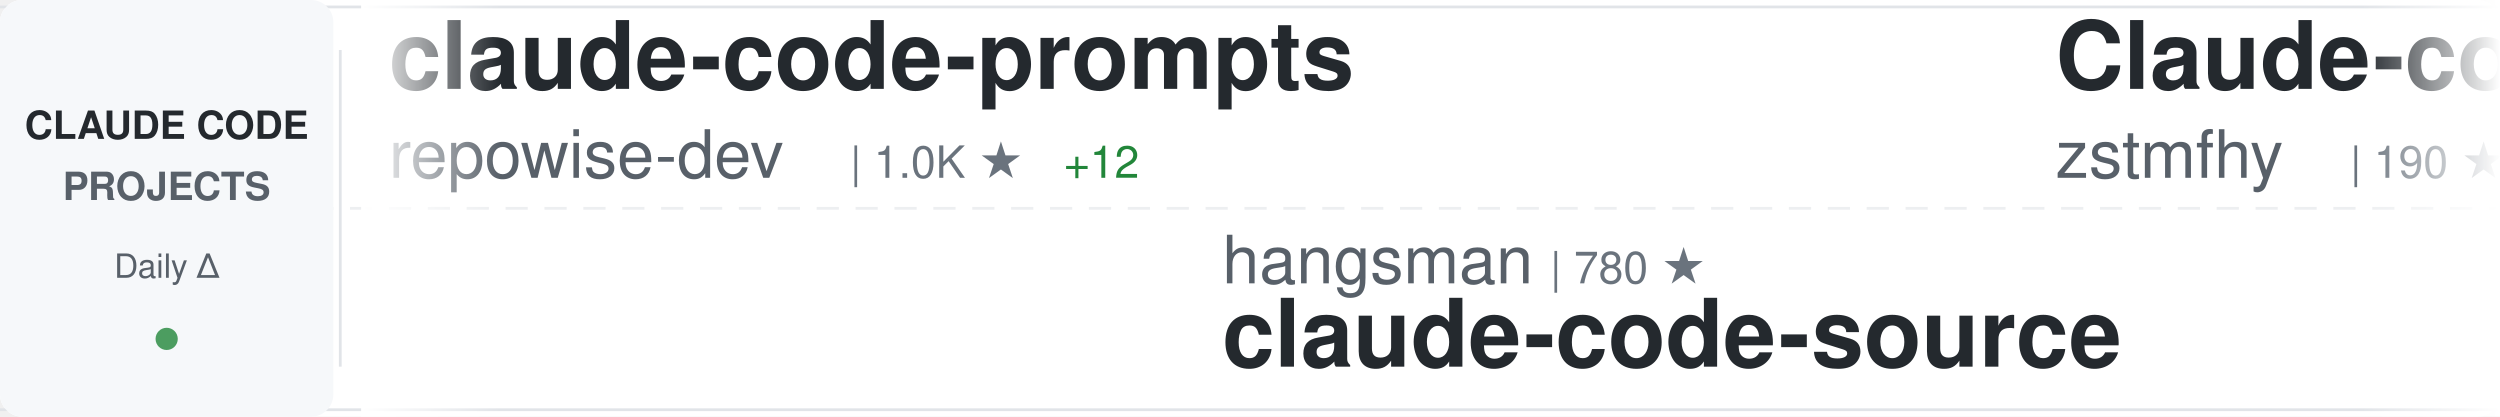
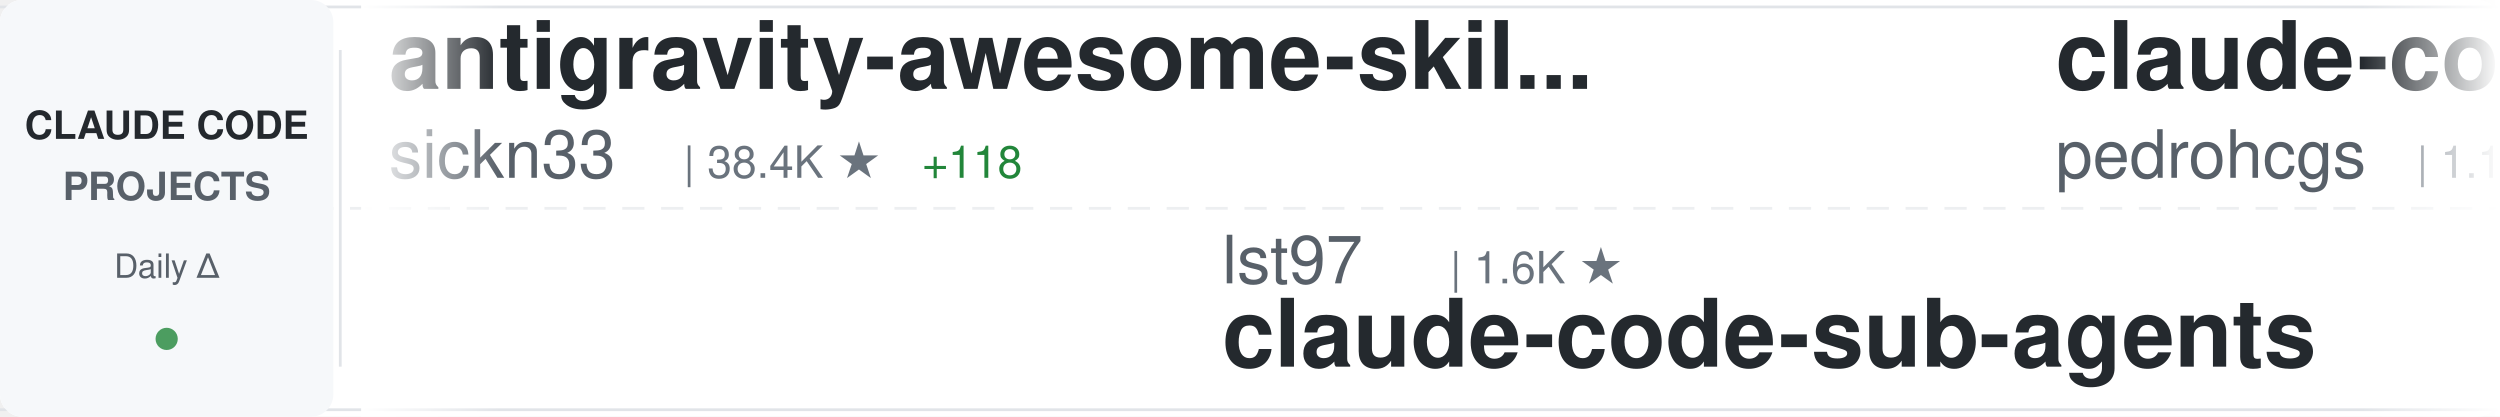
<svg xmlns="http://www.w3.org/2000/svg" width="900" height="150">
  <defs>
    <linearGradient id="awesomeLeftFade" x1="0%" y1="0%" x2="100%" y2="0%">
      <stop offset="0%" style="stop-color:#ffffff;stop-opacity:1" />
      <stop offset="100%" style="stop-color:#ffffff;stop-opacity:0" />
    </linearGradient>
    <linearGradient id="awesomeRightFade" x1="0%" y1="0%" x2="100%" y2="0%">
      <stop offset="0%" style="stop-color:#ffffff;stop-opacity:0" />
      <stop offset="100%" style="stop-color:#ffffff;stop-opacity:1" />
    </linearGradient>
  </defs>
  <rect width="900" height="150" fill="#ffffff" rx="8" />
  <rect x="0" y="2" width="900" height="1" fill="#e1e4e8" />
  <rect x="0" y="147" width="900" height="1" fill="#e1e4e8" />
  <line x1="0" y1="75" x2="900" y2="75" stroke="#e1e4e8" stroke-width="1" stroke-dasharray="8 6" opacity="0.6" />
  <rect x="0" y="0" width="120" height="150" fill="#f6f8fa" rx="8" />
  <text x="60" y="50" font-family="-apple-system, BlinkMacSystemFont, 'Segoe UI', Helvetica, Arial, sans-serif" font-size="14" font-weight="600" fill="#24292e" text-anchor="middle">CLAUDE CODE</text>
  <text x="60" y="72" font-family="-apple-system, BlinkMacSystemFont, 'Segoe UI', Helvetica, Arial, sans-serif" font-size="14" font-weight="600" fill="#586069" text-anchor="middle">PROJECTS</text>
  <text x="60" y="100" font-family="-apple-system, BlinkMacSystemFont, 'Segoe UI', Helvetica, Arial, sans-serif" font-size="12" font-weight="500" fill="#586069" text-anchor="middle">Daily Δ</text>
  <circle cx="60" cy="122" r="4" fill="#22863a" opacity="0.8" />
  <rect x="122" y="18" width="1" height="114" fill="#e1e4e8" />
  <clipPath id="awesomeTickerClip">
    <rect x="130" y="0" width="770" height="150" />
  </clipPath>
  <g clip-path="url(#awesomeTickerClip)">
    <g id="awesomeTickerItems">
      <animateTransform attributeName="transform" attributeType="XML" type="translate" from="0 0" to="-3000 0" dur="54s" repeatCount="indefinite" />
      <g transform="translate(0, 0)">
-         <text x="140" y="32" font-family="-apple-system, BlinkMacSystemFont, 'Segoe UI', Helvetica, Arial, sans-serif" font-size="34" font-weight="600" fill="#24292e">claude-code-prompts</text>
-         <text x="140" y="64" font-family="-apple-system, BlinkMacSystemFont, 'Segoe UI', Helvetica, Arial, sans-serif" font-size="24" font-weight="400" fill="#586069">repowise-dev</text>
-         <text x="306" y="64" font-family="-apple-system, BlinkMacSystemFont, 'Segoe UI', Helvetica, Arial, sans-serif" font-size="16" font-weight="500" fill="#6a737d">| 1.0K ★</text>
-         <text x="383" y="64" font-family="-apple-system, BlinkMacSystemFont, 'Segoe UI', Helvetica, Arial, sans-serif" font-size="16" font-weight="500" fill="#22863a"> +12</text>
+         <text x="140" y="32" font-family="-apple-system, BlinkMacSystemFont, 'Segoe UI', Helvetica, Arial, sans-serif" font-size="34" font-weight="600" fill="#24292e">antigravity-awesome-skil...</text>
+         <text x="140" y="64" font-family="-apple-system, BlinkMacSystemFont, 'Segoe UI', Helvetica, Arial, sans-serif" font-size="24" font-weight="400" fill="#586069">sickn33</text>
+         <text x="246" y="64" font-family="-apple-system, BlinkMacSystemFont, 'Segoe UI', Helvetica, Arial, sans-serif" font-size="16" font-weight="500" fill="#6a737d">| 38.4K ★</text>
+         <text x="332" y="64" font-family="-apple-system, BlinkMacSystemFont, 'Segoe UI', Helvetica, Arial, sans-serif" font-size="16" font-weight="500" fill="#22863a"> +118</text>
      </g>
      <g transform="translate(300, 0)">
-         <text x="140" y="102" font-family="-apple-system, BlinkMacSystemFont, 'Segoe UI', Helvetica, Arial, sans-serif" font-size="24" font-weight="400" fill="#586069">hangsman</text>
-         <text x="258" y="102" font-family="-apple-system, BlinkMacSystemFont, 'Segoe UI', Helvetica, Arial, sans-serif" font-size="16" font-weight="500" fill="#6a737d">| 780 ★</text>
-         <text x="140" y="132" font-family="-apple-system, BlinkMacSystemFont, 'Segoe UI', Helvetica, Arial, sans-serif" font-size="34" font-weight="600" fill="#24292e">claude-code-source</text>
+         <text x="140" y="102" font-family="-apple-system, BlinkMacSystemFont, 'Segoe UI', Helvetica, Arial, sans-serif" font-size="24" font-weight="400" fill="#586069">lst97</text>
+         <text x="222" y="102" font-family="-apple-system, BlinkMacSystemFont, 'Segoe UI', Helvetica, Arial, sans-serif" font-size="16" font-weight="500" fill="#6a737d">| 1.6K ★</text>
+         <text x="140" y="132" font-family="-apple-system, BlinkMacSystemFont, 'Segoe UI', Helvetica, Arial, sans-serif" font-size="34" font-weight="600" fill="#24292e">claude-code-sub-agents</text>
      </g>
      <g transform="translate(600, 0)">
-         <text x="140" y="32" font-family="-apple-system, BlinkMacSystemFont, 'Segoe UI', Helvetica, Arial, sans-serif" font-size="34" font-weight="600" fill="#24292e">Claude-code</text>
-         <text x="140" y="64" font-family="-apple-system, BlinkMacSystemFont, 'Segoe UI', Helvetica, Arial, sans-serif" font-size="24" font-weight="400" fill="#586069">zstmfhy</text>
-         <text x="246" y="64" font-family="-apple-system, BlinkMacSystemFont, 'Segoe UI', Helvetica, Arial, sans-serif" font-size="16" font-weight="500" fill="#6a737d">| 190 ★</text>
+         <text x="140" y="32" font-family="-apple-system, BlinkMacSystemFont, 'Segoe UI', Helvetica, Arial, sans-serif" font-size="34" font-weight="600" fill="#24292e">claude-code-my-workflow</text>
+         <text x="140" y="64" font-family="-apple-system, BlinkMacSystemFont, 'Segoe UI', Helvetica, Arial, sans-serif" font-size="24" font-weight="400" fill="#586069">pedrohcgs</text>
+         <text x="270" y="64" font-family="-apple-system, BlinkMacSystemFont, 'Segoe UI', Helvetica, Arial, sans-serif" font-size="16" font-weight="500" fill="#6a737d">| 1.1K ★</text>
+         <text x="347" y="64" font-family="-apple-system, BlinkMacSystemFont, 'Segoe UI', Helvetica, Arial, sans-serif" font-size="16" font-weight="500" fill="#22863a"> +4</text>
      </g>
      <g transform="translate(900, 0)">
-         <text x="140" y="102" font-family="-apple-system, BlinkMacSystemFont, 'Segoe UI', Helvetica, Arial, sans-serif" font-size="24" font-weight="400" fill="#586069">guanshan</text>
-         <text x="258" y="102" font-family="-apple-system, BlinkMacSystemFont, 'Segoe UI', Helvetica, Arial, sans-serif" font-size="16" font-weight="500" fill="#6a737d">| 59 ★</text>
-         <text x="140" y="132" font-family="-apple-system, BlinkMacSystemFont, 'Segoe UI', Helvetica, Arial, sans-serif" font-size="34" font-weight="600" fill="#24292e">ClaudeCode</text>
+         <text x="140" y="102" font-family="-apple-system, BlinkMacSystemFont, 'Segoe UI', Helvetica, Arial, sans-serif" font-size="24" font-weight="400" fill="#586069">zstmfhy</text>
+         <text x="246" y="102" font-family="-apple-system, BlinkMacSystemFont, 'Segoe UI', Helvetica, Arial, sans-serif" font-size="16" font-weight="500" fill="#6a737d">| 190 ★</text>
+         <text x="140" y="132" font-family="-apple-system, BlinkMacSystemFont, 'Segoe UI', Helvetica, Arial, sans-serif" font-size="34" font-weight="600" fill="#24292e">Claude-code</text>
      </g>
      <g transform="translate(1200, 0)">
-         <text x="140" y="32" font-family="-apple-system, BlinkMacSystemFont, 'Segoe UI', Helvetica, Arial, sans-serif" font-size="34" font-weight="600" fill="#24292e">andrej-karpathy-skills</text>
-         <text x="140" y="64" font-family="-apple-system, BlinkMacSystemFont, 'Segoe UI', Helvetica, Arial, sans-serif" font-size="24" font-weight="400" fill="#586069">multica-ai</text>
-         <text x="282" y="64" font-family="-apple-system, BlinkMacSystemFont, 'Segoe UI', Helvetica, Arial, sans-serif" font-size="16" font-weight="500" fill="#6a737d">| 145.6K ★</text>
-         <text x="377" y="64" font-family="-apple-system, BlinkMacSystemFont, 'Segoe UI', Helvetica, Arial, sans-serif" font-size="16" font-weight="500" fill="#22863a"> +3.1K</text>
+         <text x="140" y="32" font-family="-apple-system, BlinkMacSystemFont, 'Segoe UI', Helvetica, Arial, sans-serif" font-size="34" font-weight="600" fill="#24292e">claude-code-rust</text>
+         <text x="140" y="64" font-family="-apple-system, BlinkMacSystemFont, 'Segoe UI', Helvetica, Arial, sans-serif" font-size="24" font-weight="400" fill="#586069">lorryjovens-hub</text>
+         <text x="342" y="64" font-family="-apple-system, BlinkMacSystemFont, 'Segoe UI', Helvetica, Arial, sans-serif" font-size="16" font-weight="500" fill="#6a737d">| 1.6K ★</text>
+         <text x="419" y="64" font-family="-apple-system, BlinkMacSystemFont, 'Segoe UI', Helvetica, Arial, sans-serif" font-size="16" font-weight="500" fill="#22863a"> +6</text>
      </g>
      <g transform="translate(1500, 0)">
-         <text x="140" y="102" font-family="-apple-system, BlinkMacSystemFont, 'Segoe UI', Helvetica, Arial, sans-serif" font-size="24" font-weight="400" fill="#586069">Windy3f3f3f3f</text>
-         <text x="318" y="102" font-family="-apple-system, BlinkMacSystemFont, 'Segoe UI', Helvetica, Arial, sans-serif" font-size="16" font-weight="500" fill="#6a737d">| 1.2K ★</text>
-         <text x="395" y="102" font-family="-apple-system, BlinkMacSystemFont, 'Segoe UI', Helvetica, Arial, sans-serif" font-size="16" font-weight="500" fill="#22863a"> +4</text>
-         <text x="140" y="132" font-family="-apple-system, BlinkMacSystemFont, 'Segoe UI', Helvetica, Arial, sans-serif" font-size="34" font-weight="600" fill="#24292e">claude-code-from-scratch</text>
+         <text x="140" y="102" font-family="-apple-system, BlinkMacSystemFont, 'Segoe UI', Helvetica, Arial, sans-serif" font-size="24" font-weight="400" fill="#586069">ChinaSiro</text>
+         <text x="270" y="102" font-family="-apple-system, BlinkMacSystemFont, 'Segoe UI', Helvetica, Arial, sans-serif" font-size="16" font-weight="500" fill="#6a737d">| 9.2K ★</text>
+         <text x="347" y="102" font-family="-apple-system, BlinkMacSystemFont, 'Segoe UI', Helvetica, Arial, sans-serif" font-size="16" font-weight="500" fill="#22863a"> +11</text>
+         <text x="140" y="132" font-family="-apple-system, BlinkMacSystemFont, 'Segoe UI', Helvetica, Arial, sans-serif" font-size="34" font-weight="600" fill="#24292e">claude-code-sourcemap</text>
      </g>
      <g transform="translate(1800, 0)">
-         <text x="140" y="32" font-family="-apple-system, BlinkMacSystemFont, 'Segoe UI', Helvetica, Arial, sans-serif" font-size="34" font-weight="600" fill="#24292e">claude-code-ultimate-gui...</text>
-         <text x="140" y="64" font-family="-apple-system, BlinkMacSystemFont, 'Segoe UI', Helvetica, Arial, sans-serif" font-size="24" font-weight="400" fill="#586069">FlorianBruniaux</text>
-         <text x="342" y="64" font-family="-apple-system, BlinkMacSystemFont, 'Segoe UI', Helvetica, Arial, sans-serif" font-size="16" font-weight="500" fill="#6a737d">| 4.5K ★</text>
-         <text x="419" y="64" font-family="-apple-system, BlinkMacSystemFont, 'Segoe UI', Helvetica, Arial, sans-serif" font-size="16" font-weight="500" fill="#22863a"> +15</text>
+         <text x="140" y="32" font-family="-apple-system, BlinkMacSystemFont, 'Segoe UI', Helvetica, Arial, sans-serif" font-size="34" font-weight="600" fill="#24292e">claude-code-reverse</text>
+         <text x="140" y="64" font-family="-apple-system, BlinkMacSystemFont, 'Segoe UI', Helvetica, Arial, sans-serif" font-size="24" font-weight="400" fill="#586069">Yuyz0112</text>
+         <text x="258" y="64" font-family="-apple-system, BlinkMacSystemFont, 'Segoe UI', Helvetica, Arial, sans-serif" font-size="16" font-weight="500" fill="#6a737d">| 2.4K ★</text>
+         <text x="335" y="64" font-family="-apple-system, BlinkMacSystemFont, 'Segoe UI', Helvetica, Arial, sans-serif" font-size="16" font-weight="500" fill="#22863a"> +1</text>
      </g>
      <g transform="translate(2100, 0)">
-         <text x="140" y="102" font-family="-apple-system, BlinkMacSystemFont, 'Segoe UI', Helvetica, Arial, sans-serif" font-size="24" font-weight="400" fill="#586069">sickn33</text>
-         <text x="246" y="102" font-family="-apple-system, BlinkMacSystemFont, 'Segoe UI', Helvetica, Arial, sans-serif" font-size="16" font-weight="500" fill="#6a737d">| 38.4K ★</text>
-         <text x="332" y="102" font-family="-apple-system, BlinkMacSystemFont, 'Segoe UI', Helvetica, Arial, sans-serif" font-size="16" font-weight="500" fill="#22863a"> +118</text>
-         <text x="140" y="132" font-family="-apple-system, BlinkMacSystemFont, 'Segoe UI', Helvetica, Arial, sans-serif" font-size="34" font-weight="600" fill="#24292e">antigravity-awesome-skil...</text>
+         <text x="140" y="102" font-family="-apple-system, BlinkMacSystemFont, 'Segoe UI', Helvetica, Arial, sans-serif" font-size="24" font-weight="400" fill="#586069">anthropics</text>
+         <text x="282" y="102" font-family="-apple-system, BlinkMacSystemFont, 'Segoe UI', Helvetica, Arial, sans-serif" font-size="16" font-weight="500" fill="#6a737d">| 7.7K ★</text>
+         <text x="359" y="102" font-family="-apple-system, BlinkMacSystemFont, 'Segoe UI', Helvetica, Arial, sans-serif" font-size="16" font-weight="500" fill="#22863a"> +8</text>
+         <text x="140" y="132" font-family="-apple-system, BlinkMacSystemFont, 'Segoe UI', Helvetica, Arial, sans-serif" font-size="34" font-weight="600" fill="#24292e">claude-code-action</text>
      </g>
      <g transform="translate(2400, 0)">
-         <text x="140" y="32" font-family="-apple-system, BlinkMacSystemFont, 'Segoe UI', Helvetica, Arial, sans-serif" font-size="34" font-weight="600" fill="#24292e">claude-code-source</text>
-         <text x="140" y="64" font-family="-apple-system, BlinkMacSystemFont, 'Segoe UI', Helvetica, Arial, sans-serif" font-size="24" font-weight="400" fill="#586069">JrCx7scC</text>
-         <text x="258" y="64" font-family="-apple-system, BlinkMacSystemFont, 'Segoe UI', Helvetica, Arial, sans-serif" font-size="16" font-weight="500" fill="#6a737d">| 368 ★</text>
+         <text x="140" y="32" font-family="-apple-system, BlinkMacSystemFont, 'Segoe UI', Helvetica, Arial, sans-serif" font-size="34" font-weight="600" fill="#24292e">claude-code-sourcemap</text>
+         <text x="140" y="64" font-family="-apple-system, BlinkMacSystemFont, 'Segoe UI', Helvetica, Arial, sans-serif" font-size="24" font-weight="400" fill="#586069">Hyper66666</text>
+         <text x="282" y="64" font-family="-apple-system, BlinkMacSystemFont, 'Segoe UI', Helvetica, Arial, sans-serif" font-size="16" font-weight="500" fill="#6a737d">| 214 ★</text>
      </g>
      <g transform="translate(2700, 0)">
-         <text x="140" y="102" font-family="-apple-system, BlinkMacSystemFont, 'Segoe UI', Helvetica, Arial, sans-serif" font-size="24" font-weight="400" fill="#586069">anthropics</text>
-         <text x="282" y="102" font-family="-apple-system, BlinkMacSystemFont, 'Segoe UI', Helvetica, Arial, sans-serif" font-size="16" font-weight="500" fill="#6a737d">| 845 ★</text>
-         <text x="350" y="102" font-family="-apple-system, BlinkMacSystemFont, 'Segoe UI', Helvetica, Arial, sans-serif" font-size="16" font-weight="500" fill="#22863a"> +3</text>
-         <text x="140" y="132" font-family="-apple-system, BlinkMacSystemFont, 'Segoe UI', Helvetica, Arial, sans-serif" font-size="34" font-weight="600" fill="#24292e">claude-code-base-action</text>
+         <text x="140" y="102" font-family="-apple-system, BlinkMacSystemFont, 'Segoe UI', Helvetica, Arial, sans-serif" font-size="24" font-weight="400" fill="#586069">sugyan</text>
+         <text x="234" y="102" font-family="-apple-system, BlinkMacSystemFont, 'Segoe UI', Helvetica, Arial, sans-serif" font-size="16" font-weight="500" fill="#6a737d">| 1.1K ★</text>
+         <text x="311" y="102" font-family="-apple-system, BlinkMacSystemFont, 'Segoe UI', Helvetica, Arial, sans-serif" font-size="16" font-weight="500" fill="#22863a"> +5</text>
+         <text x="140" y="132" font-family="-apple-system, BlinkMacSystemFont, 'Segoe UI', Helvetica, Arial, sans-serif" font-size="34" font-weight="600" fill="#24292e">claude-code-webui</text>
      </g>
      <g transform="translate(3000, 0)">
-         <text x="140" y="32" font-family="-apple-system, BlinkMacSystemFont, 'Segoe UI', Helvetica, Arial, sans-serif" font-size="34" font-weight="600" fill="#24292e">claude-code-prompts</text>
-         <text x="140" y="64" font-family="-apple-system, BlinkMacSystemFont, 'Segoe UI', Helvetica, Arial, sans-serif" font-size="24" font-weight="400" fill="#586069">repowise-dev</text>
-         <text x="306" y="64" font-family="-apple-system, BlinkMacSystemFont, 'Segoe UI', Helvetica, Arial, sans-serif" font-size="16" font-weight="500" fill="#6a737d">| 1.0K ★</text>
-         <text x="383" y="64" font-family="-apple-system, BlinkMacSystemFont, 'Segoe UI', Helvetica, Arial, sans-serif" font-size="16" font-weight="500" fill="#22863a"> +12</text>
+         <text x="140" y="32" font-family="-apple-system, BlinkMacSystemFont, 'Segoe UI', Helvetica, Arial, sans-serif" font-size="34" font-weight="600" fill="#24292e">antigravity-awesome-skil...</text>
+         <text x="140" y="64" font-family="-apple-system, BlinkMacSystemFont, 'Segoe UI', Helvetica, Arial, sans-serif" font-size="24" font-weight="400" fill="#586069">sickn33</text>
+         <text x="246" y="64" font-family="-apple-system, BlinkMacSystemFont, 'Segoe UI', Helvetica, Arial, sans-serif" font-size="16" font-weight="500" fill="#6a737d">| 38.4K ★</text>
+         <text x="332" y="64" font-family="-apple-system, BlinkMacSystemFont, 'Segoe UI', Helvetica, Arial, sans-serif" font-size="16" font-weight="500" fill="#22863a"> +118</text>
      </g>
      <g transform="translate(3300, 0)">
-         <text x="140" y="102" font-family="-apple-system, BlinkMacSystemFont, 'Segoe UI', Helvetica, Arial, sans-serif" font-size="24" font-weight="400" fill="#586069">hangsman</text>
-         <text x="258" y="102" font-family="-apple-system, BlinkMacSystemFont, 'Segoe UI', Helvetica, Arial, sans-serif" font-size="16" font-weight="500" fill="#6a737d">| 780 ★</text>
-         <text x="140" y="132" font-family="-apple-system, BlinkMacSystemFont, 'Segoe UI', Helvetica, Arial, sans-serif" font-size="34" font-weight="600" fill="#24292e">claude-code-source</text>
+         <text x="140" y="102" font-family="-apple-system, BlinkMacSystemFont, 'Segoe UI', Helvetica, Arial, sans-serif" font-size="24" font-weight="400" fill="#586069">lst97</text>
+         <text x="222" y="102" font-family="-apple-system, BlinkMacSystemFont, 'Segoe UI', Helvetica, Arial, sans-serif" font-size="16" font-weight="500" fill="#6a737d">| 1.6K ★</text>
+         <text x="140" y="132" font-family="-apple-system, BlinkMacSystemFont, 'Segoe UI', Helvetica, Arial, sans-serif" font-size="34" font-weight="600" fill="#24292e">claude-code-sub-agents</text>
      </g>
      <g transform="translate(3600, 0)">
-         <text x="140" y="32" font-family="-apple-system, BlinkMacSystemFont, 'Segoe UI', Helvetica, Arial, sans-serif" font-size="34" font-weight="600" fill="#24292e">Claude-code</text>
-         <text x="140" y="64" font-family="-apple-system, BlinkMacSystemFont, 'Segoe UI', Helvetica, Arial, sans-serif" font-size="24" font-weight="400" fill="#586069">zstmfhy</text>
-         <text x="246" y="64" font-family="-apple-system, BlinkMacSystemFont, 'Segoe UI', Helvetica, Arial, sans-serif" font-size="16" font-weight="500" fill="#6a737d">| 190 ★</text>
+         <text x="140" y="32" font-family="-apple-system, BlinkMacSystemFont, 'Segoe UI', Helvetica, Arial, sans-serif" font-size="34" font-weight="600" fill="#24292e">claude-code-my-workflow</text>
+         <text x="140" y="64" font-family="-apple-system, BlinkMacSystemFont, 'Segoe UI', Helvetica, Arial, sans-serif" font-size="24" font-weight="400" fill="#586069">pedrohcgs</text>
+         <text x="270" y="64" font-family="-apple-system, BlinkMacSystemFont, 'Segoe UI', Helvetica, Arial, sans-serif" font-size="16" font-weight="500" fill="#6a737d">| 1.1K ★</text>
+         <text x="347" y="64" font-family="-apple-system, BlinkMacSystemFont, 'Segoe UI', Helvetica, Arial, sans-serif" font-size="16" font-weight="500" fill="#22863a"> +4</text>
      </g>
      <g transform="translate(3900, 0)">
-         <text x="140" y="102" font-family="-apple-system, BlinkMacSystemFont, 'Segoe UI', Helvetica, Arial, sans-serif" font-size="24" font-weight="400" fill="#586069">guanshan</text>
-         <text x="258" y="102" font-family="-apple-system, BlinkMacSystemFont, 'Segoe UI', Helvetica, Arial, sans-serif" font-size="16" font-weight="500" fill="#6a737d">| 59 ★</text>
-         <text x="140" y="132" font-family="-apple-system, BlinkMacSystemFont, 'Segoe UI', Helvetica, Arial, sans-serif" font-size="34" font-weight="600" fill="#24292e">ClaudeCode</text>
+         <text x="140" y="102" font-family="-apple-system, BlinkMacSystemFont, 'Segoe UI', Helvetica, Arial, sans-serif" font-size="24" font-weight="400" fill="#586069">zstmfhy</text>
+         <text x="246" y="102" font-family="-apple-system, BlinkMacSystemFont, 'Segoe UI', Helvetica, Arial, sans-serif" font-size="16" font-weight="500" fill="#6a737d">| 190 ★</text>
+         <text x="140" y="132" font-family="-apple-system, BlinkMacSystemFont, 'Segoe UI', Helvetica, Arial, sans-serif" font-size="34" font-weight="600" fill="#24292e">Claude-code</text>
      </g>
    </g>
  </g>
  <rect x="130" y="0" width="50" height="150" fill="url(#awesomeLeftFade)" />
  <rect x="850" y="0" width="50" height="150" fill="url(#awesomeRightFade)" />
</svg>
